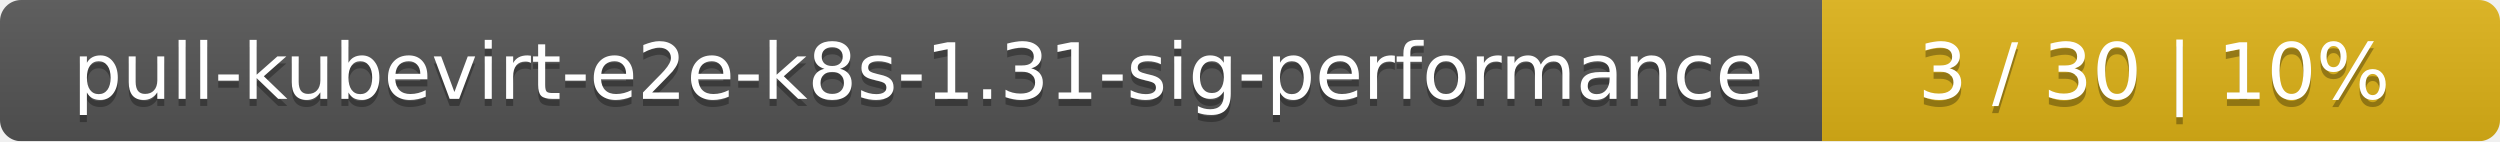
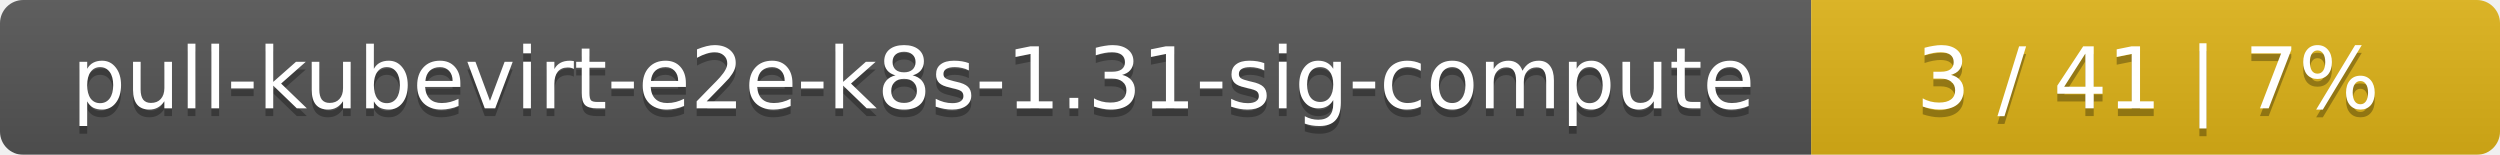
- <svg xmlns="http://www.w3.org/2000/svg" width="354" height="20">
+ <svg xmlns="http://www.w3.org/2000/svg" width="323" height="20">
  <linearGradient id="smooth" x2="0" y2="100%">
    <stop offset="0" stop-color="#bbb" stop-opacity=".1" />
    <stop offset="1" stop-opacity=".1" />
  </linearGradient>
  <mask id="round">
-     <rect width="354" height="20" rx="3" fill="#fff" />
+     <rect width="323" height="20" rx="3" fill="#fff" />
  </mask>
  <g mask="url(#round)">
-     <rect width="258" height="20" fill="#555" />
-     <rect x="258" width="96" height="20" fill="#dfb317" />
-     <rect width="354" height="20" fill="url(#smooth)" />
+     <rect width="234" height="20" fill="#555" />
+     <rect x="234" width="89" height="20" fill="#dfb317" />
+     <rect width="323" height="20" fill="url(#smooth)" />
  </g>
  <g fill="#fff" text-anchor="middle" font-family="DejaVu Sans,Verdana,Geneva,sans-serif" font-size="11">
-     <text x="130" y="15" fill="#010101" fill-opacity=".3">pull-kubevirt-e2e-k8s-1.31-sig-performance</text>
-     <text x="130" y="14">pull-kubevirt-e2e-k8s-1.31-sig-performance</text>
-     <text x="305" y="15" fill="#010101" fill-opacity=".3">3 / 30    |    10%</text>
-     <text x="305" y="14">3 / 30    |    10%</text>
+     <text x="118" y="15" fill="#010101" fill-opacity=".3">pull-kubevirt-e2e-k8s-1.31-sig-compute</text>
+     <text x="118" y="14">pull-kubevirt-e2e-k8s-1.31-sig-compute</text>
+     <text x="277.5" y="15" fill="#010101" fill-opacity=".3">3 / 41    |    7%</text>
+     <text x="277.5" y="14">3 / 41    |    7%</text>
  </g>
</svg>
